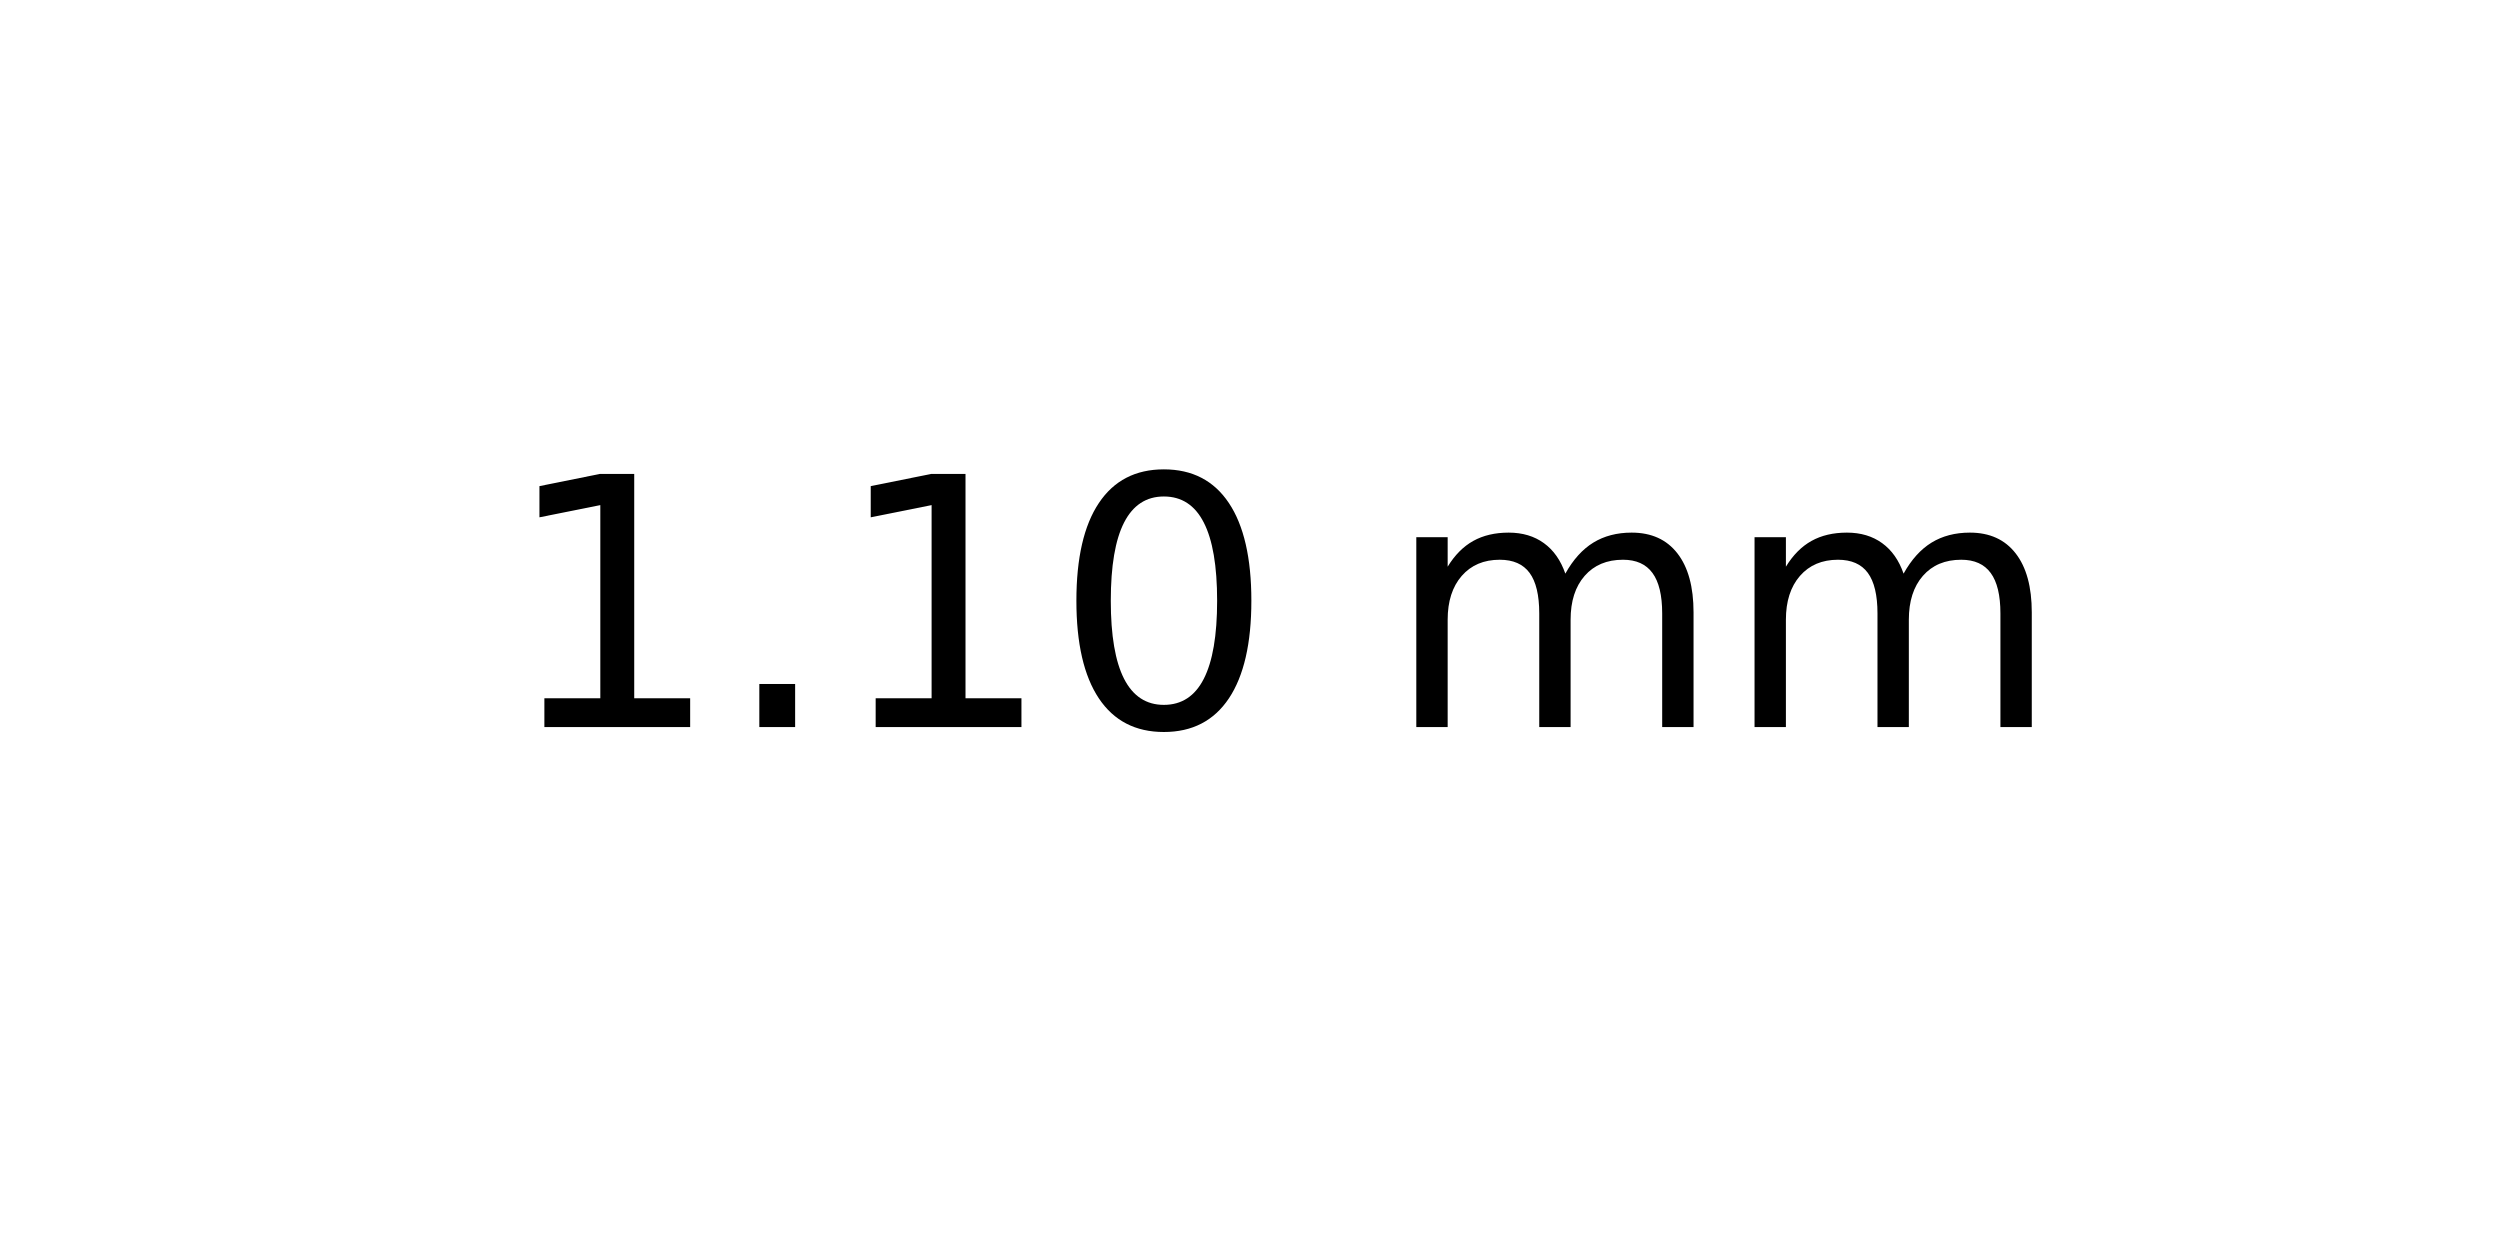
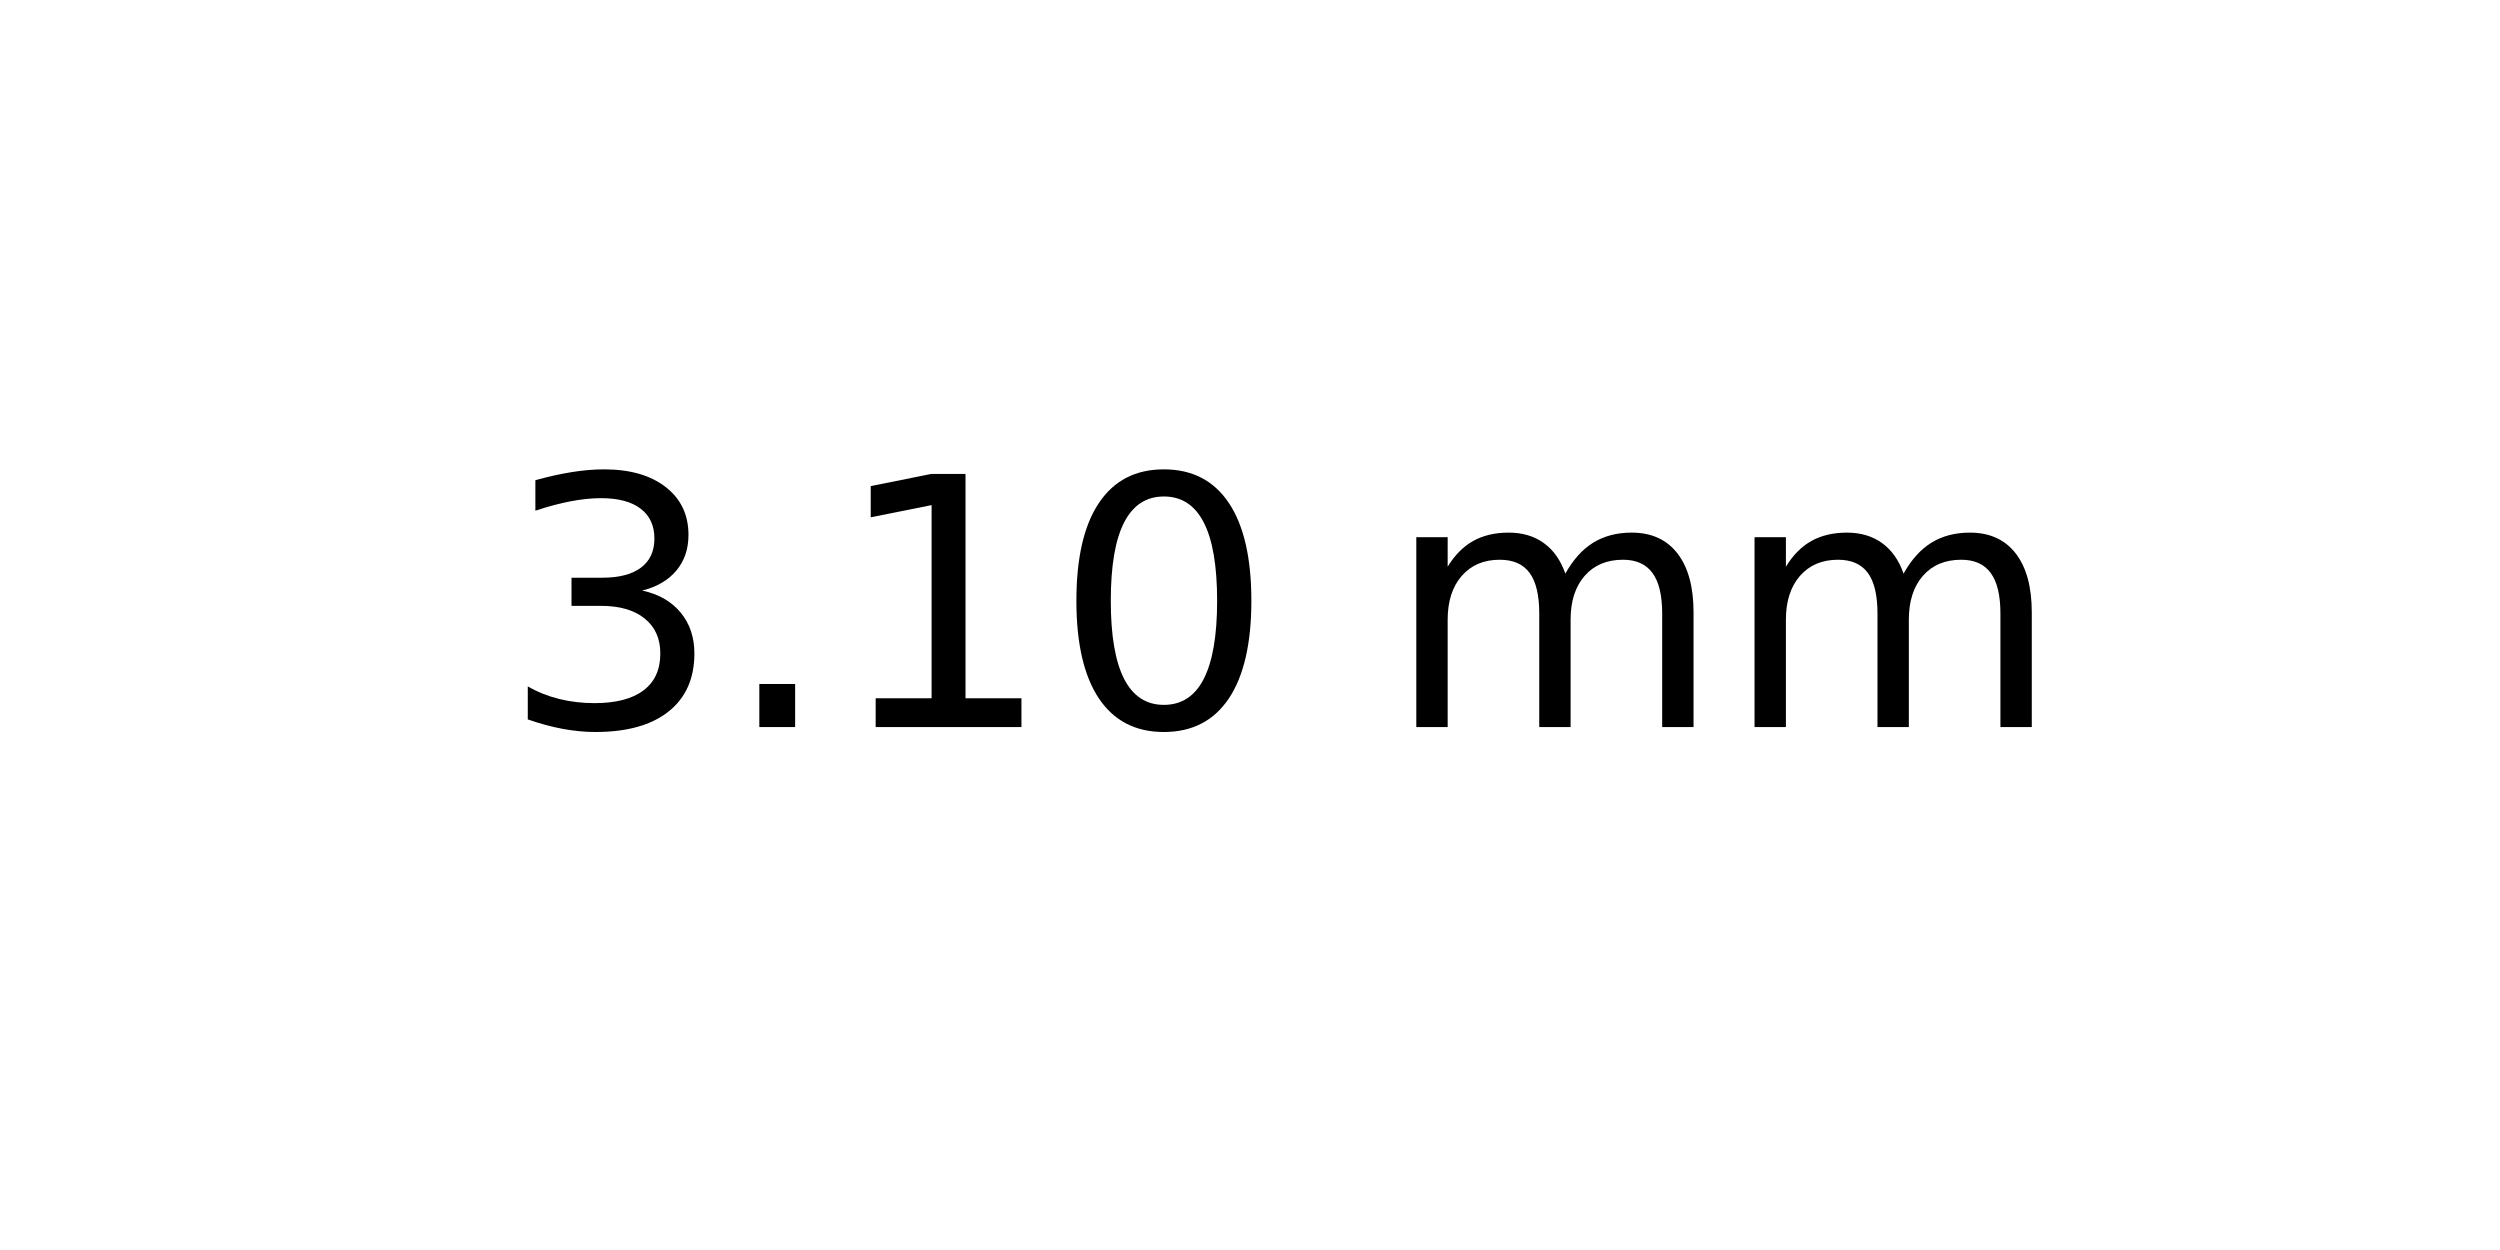
<svg xmlns="http://www.w3.org/2000/svg" xmlns:xlink="http://www.w3.org/1999/xlink" width="72pt" height="36pt" viewBox="0 0 72 36" version="1.1">
  <defs>
    <style type="text/css">*{stroke-linejoin: round; stroke-linecap: butt}</style>
  </defs>
  <g id="figure_1">
    <g id="axes_1">
      <g id="text_1">
        <g transform="translate(14.4375 20.93937) scale(0.1 -0.1)">
          <defs>
+             <path id="DejaVuSans-33" d="M 2597 2516  Q 3050 2419 3304 2112  Q 3559 1806 3559 1356  Q 3559 666 3084 287  Q 2609 -91 1734 -91  Q 1441 -91 1130 -33  Q 819 25 488 141  L 488 750  Q 750 597 1062 519  Q 1375 441 1716 441  Q 2309 441 2620 675  Q 2931 909 2931 1356  Q 2931 1769 2642 2001  Q 2353 2234 1838 2234  L 1294 2234  L 1294 2753  L 1863 2753  Q 2328 2753 2575 2939  Q 2822 3125 2822 3475  Q 2822 3834 2567 4026  Q 2313 4219 1838 4219  Q 1578 4219 1281 4162  Q 984 4106 628 3988  L 628 4550  Q 988 4650 1302 4700  Q 1616 4750 1894 4750  Q 2613 4750 3031 4423  Q 3450 4097 3450 3541  Q 3450 3153 3228 2886  Q 3006 2619 2597 2516  z " transform="scale(0.015625)" />
+             <path id="DejaVuSans-2e" d="M 684 794  L 1344 794  L 1344 0  L 684 0  L 684 794  z " transform="scale(0.015625)" />
            <path id="DejaVuSans-31" d="M 794 531  L 1825 531  L 1825 4091  L 703 3866  L 703 4441  L 1819 4666  L 2450 4666  L 2450 531  L 3481 531  L 3481 0  L 794 0  L 794 531  z " transform="scale(0.015625)" />
-             <path id="DejaVuSans-2e" d="M 684 794  L 1344 794  L 1344 0  L 684 0  L 684 794  z " transform="scale(0.015625)" />
            <path id="DejaVuSans-30" d="M 2034 4250  Q 1547 4250 1301 3770  Q 1056 3291 1056 2328  Q 1056 1369 1301 889  Q 1547 409 2034 409  Q 2525 409 2770 889  Q 3016 1369 3016 2328  Q 3016 3291 2770 3770  Q 2525 4250 2034 4250  z M 2034 4750  Q 2819 4750 3233 4129  Q 3647 3509 3647 2328  Q 3647 1150 3233 529  Q 2819 -91 2034 -91  Q 1250 -91 836 529  Q 422 1150 422 2328  Q 422 3509 836 4129  Q 1250 4750 2034 4750  z " transform="scale(0.015625)" />
            <path id="DejaVuSans-20" transform="scale(0.015625)" />
            <path id="DejaVuSans-6d" d="M 3328 2828  Q 3544 3216 3844 3400  Q 4144 3584 4550 3584  Q 5097 3584 5394 3201  Q 5691 2819 5691 2113  L 5691 0  L 5113 0  L 5113 2094  Q 5113 2597 4934 2840  Q 4756 3084 4391 3084  Q 3944 3084 3684 2787  Q 3425 2491 3425 1978  L 3425 0  L 2847 0  L 2847 2094  Q 2847 2600 2669 2842  Q 2491 3084 2119 3084  Q 1678 3084 1418 2786  Q 1159 2488 1159 1978  L 1159 0  L 581 0  L 581 3500  L 1159 3500  L 1159 2956  Q 1356 3278 1631 3431  Q 1906 3584 2284 3584  Q 2666 3584 2933 3390  Q 3200 3197 3328 2828  z " transform="scale(0.015625)" />
          </defs>
-           <use xlink:href="#DejaVuSans-31" />
+           <use xlink:href="#DejaVuSans-33" />
          <use xlink:href="#DejaVuSans-2e" x="63.623" />
          <use xlink:href="#DejaVuSans-31" x="95.41" />
          <use xlink:href="#DejaVuSans-30" x="159.033" />
          <use xlink:href="#DejaVuSans-20" x="222.656" />
          <use xlink:href="#DejaVuSans-6d" x="254.443" />
          <use xlink:href="#DejaVuSans-6d" x="351.855" />
        </g>
      </g>
    </g>
  </g>
</svg>
